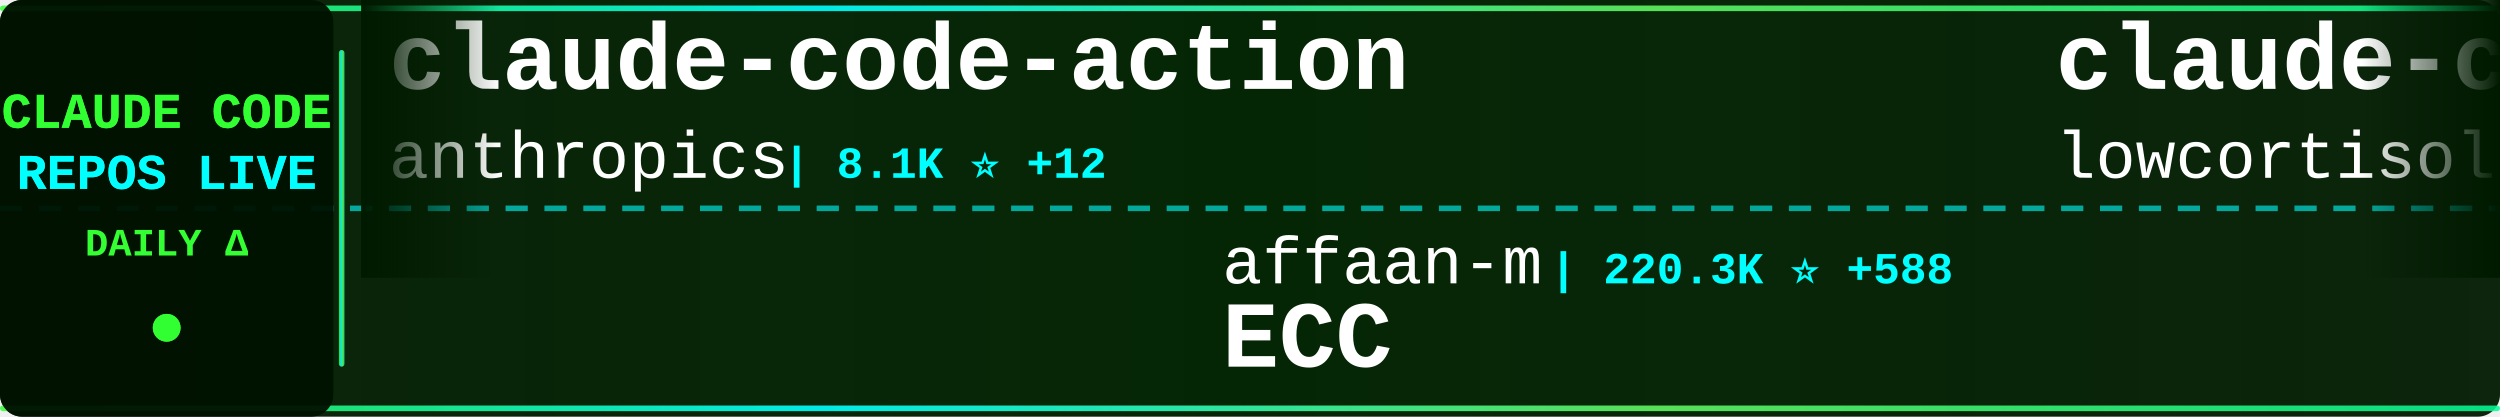
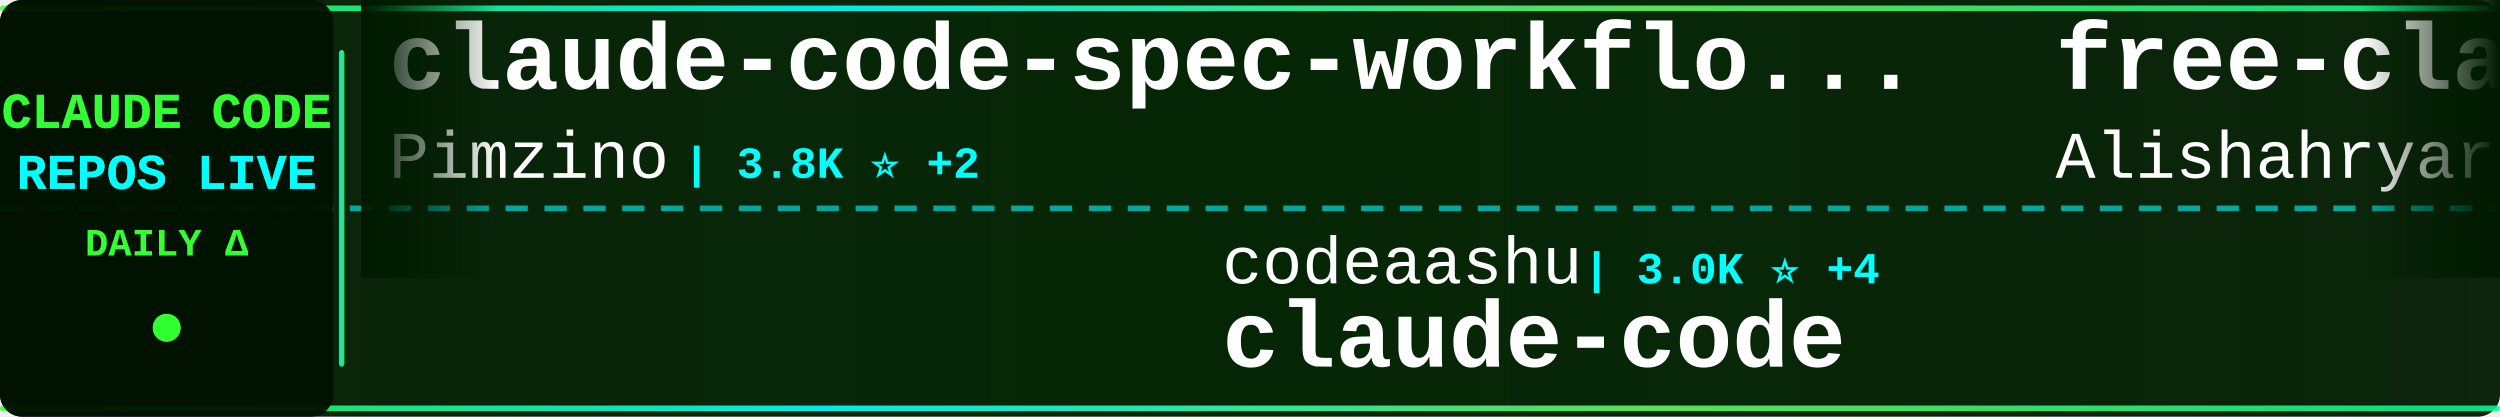
<svg xmlns="http://www.w3.org/2000/svg" width="900" height="150">
  <defs>
    <linearGradient id="tickerBg" x1="0%" y1="0%" x2="100%" y2="0%">
      <stop offset="0%" style="stop-color:#001a00;stop-opacity:0.95" />
      <stop offset="50%" style="stop-color:#002200;stop-opacity:0.98" />
      <stop offset="100%" style="stop-color:#001a00;stop-opacity:0.95" />
    </linearGradient>
    <linearGradient id="borderGrad" x1="0%" y1="0%" x2="100%" y2="0%">
      <stop offset="0%" style="stop-color:#33ff33;stop-opacity:0.85">
        <animate attributeName="stop-opacity" values="0.85;1;0.85" dur="2s" repeatCount="indefinite" />
      </stop>
      <stop offset="33%" style="stop-color:#00ffff;stop-opacity:0.9">
        <animate attributeName="stop-opacity" values="0.9;1;0.9" dur="2.2s" repeatCount="indefinite" />
      </stop>
      <stop offset="66%" style="stop-color:#66ff66;stop-opacity:0.85">
        <animate attributeName="stop-opacity" values="0.85;1;0.85" dur="1.8s" repeatCount="indefinite" />
      </stop>
      <stop offset="100%" style="stop-color:#00ff99;stop-opacity:0.85">
        <animate attributeName="stop-opacity" values="0.85;1;0.85" dur="2s" repeatCount="indefinite" />
      </stop>
    </linearGradient>
    <filter id="textGlow">
      <feGaussianBlur stdDeviation="0.1" result="coloredBlur" />
      <feMerge>
        <feMergeNode in="coloredBlur" />
        <feMergeNode in="SourceGraphic" />
      </feMerge>
    </filter>
    <filter id="metricGlow">
      <feGaussianBlur stdDeviation="0.2" result="coloredBlur" />
      <feMerge>
        <feMergeNode in="coloredBlur" />
        <feMergeNode in="SourceGraphic" />
      </feMerge>
    </filter>
    <linearGradient id="leftFade" x1="0%" y1="0%" x2="100%" y2="0%">
      <stop offset="0%" style="stop-color:#001a00;stop-opacity:1" />
      <stop offset="100%" style="stop-color:#001a00;stop-opacity:0" />
    </linearGradient>
    <linearGradient id="rightFade" x1="0%" y1="0%" x2="100%" y2="0%">
      <stop offset="0%" style="stop-color:#001a00;stop-opacity:0" />
      <stop offset="100%" style="stop-color:#001a00;stop-opacity:1" />
    </linearGradient>
  </defs>
  <rect width="900" height="150" fill="url(#tickerBg)" rx="8" />
  <rect x="0" y="2" width="900" height="2" fill="url(#borderGrad)" rx="1" />
  <rect x="0" y="146" width="900" height="2" fill="url(#borderGrad)" rx="1" />
  <line x1="0" y1="75" x2="900" y2="75" stroke="#00ffff" stroke-width="2" stroke-dasharray="8 6" opacity="0.6" />
  <rect x="0" y="0" width="120" height="150" fill="#001100" opacity="0.95" rx="8" />
  <text x="60" y="46" font-family="'Courier New', monospace" font-size="18" font-weight="bold" fill="#33ff33" text-anchor="middle" filter="url(#textGlow)">
    CLAUDE CODE
  </text>
  <text x="60" y="68" font-family="'Courier New', monospace" font-size="18" font-weight="bold" fill="#00ffff" text-anchor="middle" filter="url(#textGlow)">
    REPOS LIVE
  </text>
  <text x="60" y="92" font-family="'Courier New', monospace" font-size="14" font-weight="bold" fill="#33ff33" text-anchor="middle">
    DAILY Δ
  </text>
  <circle cx="60" cy="118" r="5" fill="#33ff33" filter="url(#metricGlow)">
    <animate attributeName="r" values="4;6;4" dur="1.5s" repeatCount="indefinite" />
    <animate attributeName="opacity" values="0.6;1;0.6" dur="1.5s" repeatCount="indefinite" />
  </circle>
  <rect x="122" y="18" width="2" height="114" fill="url(#borderGrad)" rx="1" />
  <clipPath id="tickerClip">
    <rect x="130" y="0" width="770" height="150" />
  </clipPath>
  <g clip-path="url(#tickerClip)">
    <g id="tickerItems">
      <animateTransform attributeName="transform" attributeType="XML" type="translate" from="0 0" to="-3000 0" dur="54s" repeatCount="indefinite" />
      <g transform="translate(0, 0)">
-         <text x="140" y="32" font-family="'Courier New', monospace" font-size="34" font-weight="bold" fill="#ffffff">claude-code-action</text>
-         <text x="140" y="64" font-family="'Courier New', monospace" font-size="24" font-weight="normal" fill="#ffffff" opacity="1.0">anthropics</text>
-         <text x="282" y="64" font-family="'Courier New', monospace" font-size="16" font-weight="bold" fill="#00ffff"> | 8.1K ⭐ +12</text>
+         <text x="140" y="32" font-family="'Courier New', monospace" font-size="34" font-weight="bold" fill="#ffffff">claude-code-spec-workflo...</text>
+         <text x="140" y="64" font-family="'Courier New', monospace" font-size="24" font-weight="normal" fill="#ffffff" opacity="1.0">Pimzino</text>
+         <text x="246" y="64" font-family="'Courier New', monospace" font-size="16" font-weight="bold" fill="#00ffff"> | 3.8K ⭐ +2</text>
      </g>
      <g transform="translate(300, 0)">
-         <text x="140" y="102" font-family="'Courier New', monospace" font-size="24" font-weight="normal" fill="#ffffff" opacity="1.0">affaan-m</text>
-         <text x="258" y="102" font-family="'Courier New', monospace" font-size="16" font-weight="bold" fill="#00ffff"> | 220.3K ⭐ +588</text>
-         <text x="140" y="132" font-family="'Courier New', monospace" font-size="34" font-weight="bold" fill="#ffffff">ECC</text>
+         <text x="140" y="102" font-family="'Courier New', monospace" font-size="24" font-weight="normal" fill="#ffffff" opacity="1.0">codeaashu</text>
+         <text x="270" y="102" font-family="'Courier New', monospace" font-size="16" font-weight="bold" fill="#00ffff"> | 3.0K ⭐ +4</text>
+         <text x="140" y="132" font-family="'Courier New', monospace" font-size="34" font-weight="bold" fill="#ffffff">claude-code</text>
      </g>
      <g transform="translate(600, 0)">
-         <text x="140" y="32" font-family="'Courier New', monospace" font-size="34" font-weight="bold" fill="#ffffff">claude-code</text>
-         <text x="140" y="64" font-family="'Courier New', monospace" font-size="24" font-weight="normal" fill="#ffffff" opacity="1.0">lowcortisolprogrammer</text>
-         <text x="414" y="64" font-family="'Courier New', monospace" font-size="16" font-weight="bold" fill="#00ffff"> | 171 ⭐</text>
+         <text x="140" y="32" font-family="'Courier New', monospace" font-size="34" font-weight="bold" fill="#ffffff">free-claude-code</text>
+         <text x="140" y="64" font-family="'Courier New', monospace" font-size="24" font-weight="normal" fill="#ffffff" opacity="1.0">Alishahryar1</text>
+         <text x="306" y="64" font-family="'Courier New', monospace" font-size="16" font-weight="bold" fill="#00ffff"> | 36.6K ⭐ +255</text>
      </g>
      <g transform="translate(900, 0)">
-         <text x="140" y="102" font-family="'Courier New', monospace" font-size="24" font-weight="normal" fill="#ffffff" opacity="1.0">digitalsamba</text>
-         <text x="306" y="102" font-family="'Courier New', monospace" font-size="16" font-weight="bold" fill="#00ffff"> | 1.6K ⭐ +11</text>
-         <text x="140" y="132" font-family="'Courier New', monospace" font-size="34" font-weight="bold" fill="#ffffff">claude-code-video-toolki...</text>
+         <text x="140" y="102" font-family="'Courier New', monospace" font-size="24" font-weight="normal" fill="#ffffff" opacity="1.0">AICoderTudou</text>
+         <text x="306" y="102" font-family="'Courier New', monospace" font-size="16" font-weight="bold" fill="#00ffff"> | 500 ⭐</text>
+         <text x="140" y="132" font-family="'Courier New', monospace" font-size="34" font-weight="bold" fill="#ffffff">claude-code-tudou</text>
      </g>
      <g transform="translate(1200, 0)">
-         <text x="140" y="32" font-family="'Courier New', monospace" font-size="34" font-weight="bold" fill="#ffffff">claude-code-sourcemap</text>
-         <text x="140" y="64" font-family="'Courier New', monospace" font-size="24" font-weight="normal" fill="#ffffff" opacity="1.0">ChinaSiro</text>
-         <text x="270" y="64" font-family="'Courier New', monospace" font-size="16" font-weight="bold" fill="#00ffff"> | 9.4K ⭐ +6</text>
+         <text x="140" y="32" font-family="'Courier New', monospace" font-size="34" font-weight="bold" fill="#ffffff">claude-code</text>
+         <text x="140" y="64" font-family="'Courier New', monospace" font-size="24" font-weight="normal" fill="#ffffff" opacity="1.0">RishabhK103</text>
+         <text x="294" y="64" font-family="'Courier New', monospace" font-size="16" font-weight="bold" fill="#00ffff"> | 95 ⭐ +1</text>
      </g>
      <g transform="translate(1500, 0)">
-         <text x="140" y="102" font-family="'Courier New', monospace" font-size="24" font-weight="normal" fill="#ffffff" opacity="1.0">darcyegb</text>
-         <text x="258" y="102" font-family="'Courier New', monospace" font-size="16" font-weight="bold" fill="#00ffff"> | 732 ⭐</text>
-         <text x="140" y="132" font-family="'Courier New', monospace" font-size="34" font-weight="bold" fill="#ffffff">ClaudeCodeAgents</text>
+         <text x="140" y="102" font-family="'Courier New', monospace" font-size="24" font-weight="normal" fill="#ffffff" opacity="1.0">frankbria</text>
+         <text x="270" y="102" font-family="'Courier New', monospace" font-size="16" font-weight="bold" fill="#00ffff"> | 9.4K ⭐ +7</text>
+         <text x="140" y="132" font-family="'Courier New', monospace" font-size="34" font-weight="bold" fill="#ffffff">ralph-claude-code</text>
      </g>
      <g transform="translate(1800, 0)">
-         <text x="140" y="32" font-family="'Courier New', monospace" font-size="34" font-weight="bold" fill="#ffffff">claude-code-guide</text>
-         <text x="140" y="64" font-family="'Courier New', monospace" font-size="24" font-weight="normal" fill="#ffffff" opacity="1.0">Cranot</text>
-         <text x="234" y="64" font-family="'Courier New', monospace" font-size="16" font-weight="bold" fill="#00ffff"> | 2.8K ⭐ +4</text>
+         <text x="140" y="32" font-family="'Courier New', monospace" font-size="34" font-weight="bold" fill="#ffffff">Claude-code</text>
+         <text x="140" y="64" font-family="'Courier New', monospace" font-size="24" font-weight="normal" fill="#ffffff" opacity="1.0">zstmfhy</text>
+         <text x="246" y="64" font-family="'Courier New', monospace" font-size="16" font-weight="bold" fill="#00ffff"> | 190 ⭐</text>
      </g>
      <g transform="translate(2100, 0)">
-         <text x="140" y="102" font-family="'Courier New', monospace" font-size="24" font-weight="normal" fill="#ffffff" opacity="1.0">Onewon</text>
-         <text x="234" y="102" font-family="'Courier New', monospace" font-size="16" font-weight="bold" fill="#00ffff"> | 182 ⭐</text>
+         <text x="140" y="102" font-family="'Courier New', monospace" font-size="24" font-weight="normal" fill="#ffffff" opacity="1.0">Njengah</text>
+         <text x="246" y="102" font-family="'Courier New', monospace" font-size="16" font-weight="bold" fill="#00ffff"> | 1.8K ⭐ +4</text>
+         <text x="140" y="132" font-family="'Courier New', monospace" font-size="34" font-weight="bold" fill="#ffffff">claude-code-cheat-sheet</text>
+       </g>
+       <g transform="translate(2400, 0)">
+         <text x="140" y="32" font-family="'Courier New', monospace" font-size="34" font-weight="bold" fill="#ffffff">claude-code-guide</text>
+         <text x="140" y="64" font-family="'Courier New', monospace" font-size="24" font-weight="normal" fill="#ffffff" opacity="1.0">zebbern</text>
+         <text x="246" y="64" font-family="'Courier New', monospace" font-size="16" font-weight="bold" fill="#00ffff"> | 4.3K ⭐ +7</text>
+       </g>
+       <g transform="translate(2700, 0)">
+         <text x="140" y="102" font-family="'Courier New', monospace" font-size="24" font-weight="normal" fill="#ffffff" opacity="1.0">anthropics</text>
+         <text x="282" y="102" font-family="'Courier New', monospace" font-size="16" font-weight="bold" fill="#00ffff"> | 134.0K ⭐ +221</text>
        <text x="140" y="132" font-family="'Courier New', monospace" font-size="34" font-weight="bold" fill="#ffffff">claude-code</text>
      </g>
-       <g transform="translate(2400, 0)">
-         <text x="140" y="32" font-family="'Courier New', monospace" font-size="34" font-weight="bold" fill="#ffffff">claude-code</text>
-         <text x="140" y="64" font-family="'Courier New', monospace" font-size="24" font-weight="normal" fill="#ffffff" opacity="1.0">tanbiralam</text>
-         <text x="282" y="64" font-family="'Courier New', monospace" font-size="16" font-weight="bold" fill="#00ffff"> | 1.9K ⭐ +9</text>
-       </g>
-       <g transform="translate(2700, 0)">
-         <text x="140" y="102" font-family="'Courier New', monospace" font-size="24" font-weight="normal" fill="#ffffff" opacity="1.0">zebbern</text>
-         <text x="246" y="102" font-family="'Courier New', monospace" font-size="16" font-weight="bold" fill="#00ffff"> | 4.3K ⭐ +7</text>
-         <text x="140" y="132" font-family="'Courier New', monospace" font-size="34" font-weight="bold" fill="#ffffff">claude-code-guide</text>
-       </g>
      <g transform="translate(3000, 0)">
-         <text x="140" y="32" font-family="'Courier New', monospace" font-size="34" font-weight="bold" fill="#ffffff">claude-code-action</text>
-         <text x="140" y="64" font-family="'Courier New', monospace" font-size="24" font-weight="normal" fill="#ffffff" opacity="1.0">anthropics</text>
-         <text x="282" y="64" font-family="'Courier New', monospace" font-size="16" font-weight="bold" fill="#00ffff"> | 8.1K ⭐ +12</text>
+         <text x="140" y="32" font-family="'Courier New', monospace" font-size="34" font-weight="bold" fill="#ffffff">claude-code-spec-workflo...</text>
+         <text x="140" y="64" font-family="'Courier New', monospace" font-size="24" font-weight="normal" fill="#ffffff" opacity="1.0">Pimzino</text>
+         <text x="246" y="64" font-family="'Courier New', monospace" font-size="16" font-weight="bold" fill="#00ffff"> | 3.8K ⭐ +2</text>
      </g>
      <g transform="translate(3300, 0)">
-         <text x="140" y="102" font-family="'Courier New', monospace" font-size="24" font-weight="normal" fill="#ffffff" opacity="1.0">affaan-m</text>
-         <text x="258" y="102" font-family="'Courier New', monospace" font-size="16" font-weight="bold" fill="#00ffff"> | 220.3K ⭐ +588</text>
-         <text x="140" y="132" font-family="'Courier New', monospace" font-size="34" font-weight="bold" fill="#ffffff">ECC</text>
+         <text x="140" y="102" font-family="'Courier New', monospace" font-size="24" font-weight="normal" fill="#ffffff" opacity="1.0">codeaashu</text>
+         <text x="270" y="102" font-family="'Courier New', monospace" font-size="16" font-weight="bold" fill="#00ffff"> | 3.0K ⭐ +4</text>
+         <text x="140" y="132" font-family="'Courier New', monospace" font-size="34" font-weight="bold" fill="#ffffff">claude-code</text>
      </g>
      <g transform="translate(3600, 0)">
-         <text x="140" y="32" font-family="'Courier New', monospace" font-size="34" font-weight="bold" fill="#ffffff">claude-code</text>
-         <text x="140" y="64" font-family="'Courier New', monospace" font-size="24" font-weight="normal" fill="#ffffff" opacity="1.0">lowcortisolprogrammer</text>
-         <text x="414" y="64" font-family="'Courier New', monospace" font-size="16" font-weight="bold" fill="#00ffff"> | 171 ⭐</text>
+         <text x="140" y="32" font-family="'Courier New', monospace" font-size="34" font-weight="bold" fill="#ffffff">free-claude-code</text>
+         <text x="140" y="64" font-family="'Courier New', monospace" font-size="24" font-weight="normal" fill="#ffffff" opacity="1.0">Alishahryar1</text>
+         <text x="306" y="64" font-family="'Courier New', monospace" font-size="16" font-weight="bold" fill="#00ffff"> | 36.6K ⭐ +255</text>
      </g>
      <g transform="translate(3900, 0)">
-         <text x="140" y="102" font-family="'Courier New', monospace" font-size="24" font-weight="normal" fill="#ffffff" opacity="1.0">digitalsamba</text>
-         <text x="306" y="102" font-family="'Courier New', monospace" font-size="16" font-weight="bold" fill="#00ffff"> | 1.6K ⭐ +11</text>
-         <text x="140" y="132" font-family="'Courier New', monospace" font-size="34" font-weight="bold" fill="#ffffff">claude-code-video-toolki...</text>
+         <text x="140" y="102" font-family="'Courier New', monospace" font-size="24" font-weight="normal" fill="#ffffff" opacity="1.0">AICoderTudou</text>
+         <text x="306" y="102" font-family="'Courier New', monospace" font-size="16" font-weight="bold" fill="#00ffff"> | 500 ⭐</text>
+         <text x="140" y="132" font-family="'Courier New', monospace" font-size="34" font-weight="bold" fill="#ffffff">claude-code-tudou</text>
      </g>
    </g>
  </g>
  <rect x="130" y="0" width="50" height="100" fill="url(#leftFade)" />
  <rect x="850" y="0" width="50" height="100" fill="url(#rightFade)" />
</svg>
